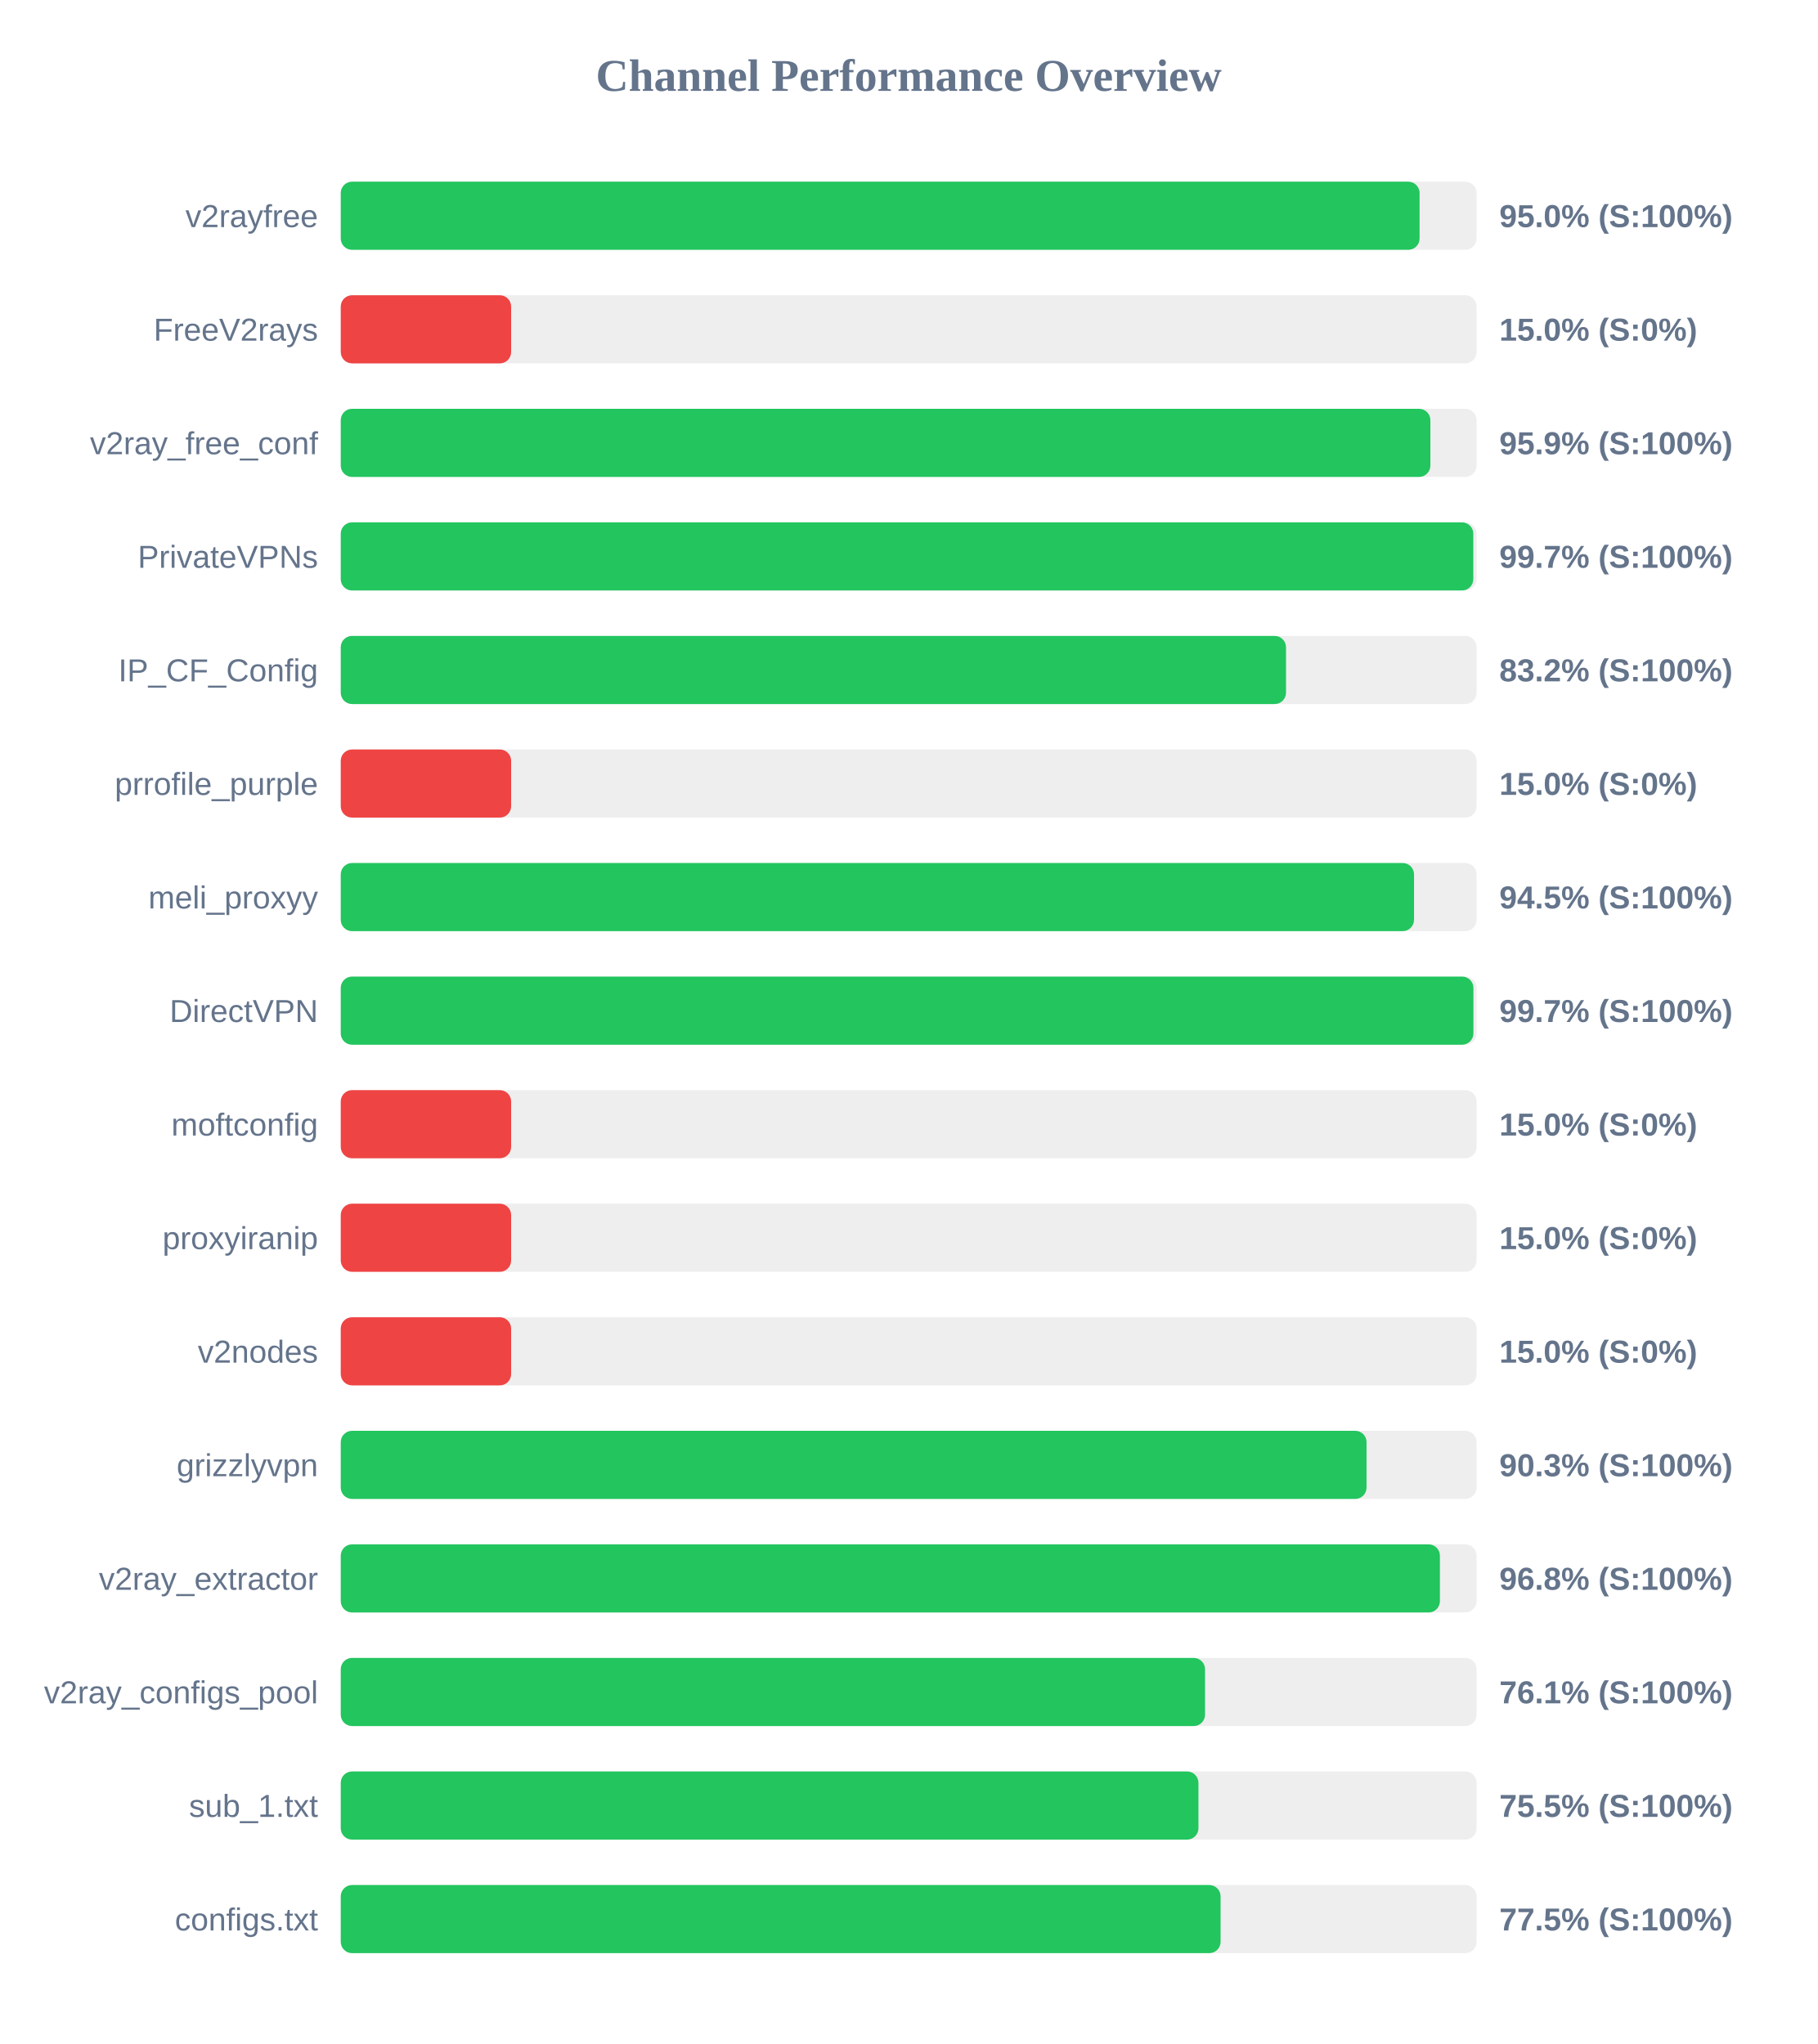
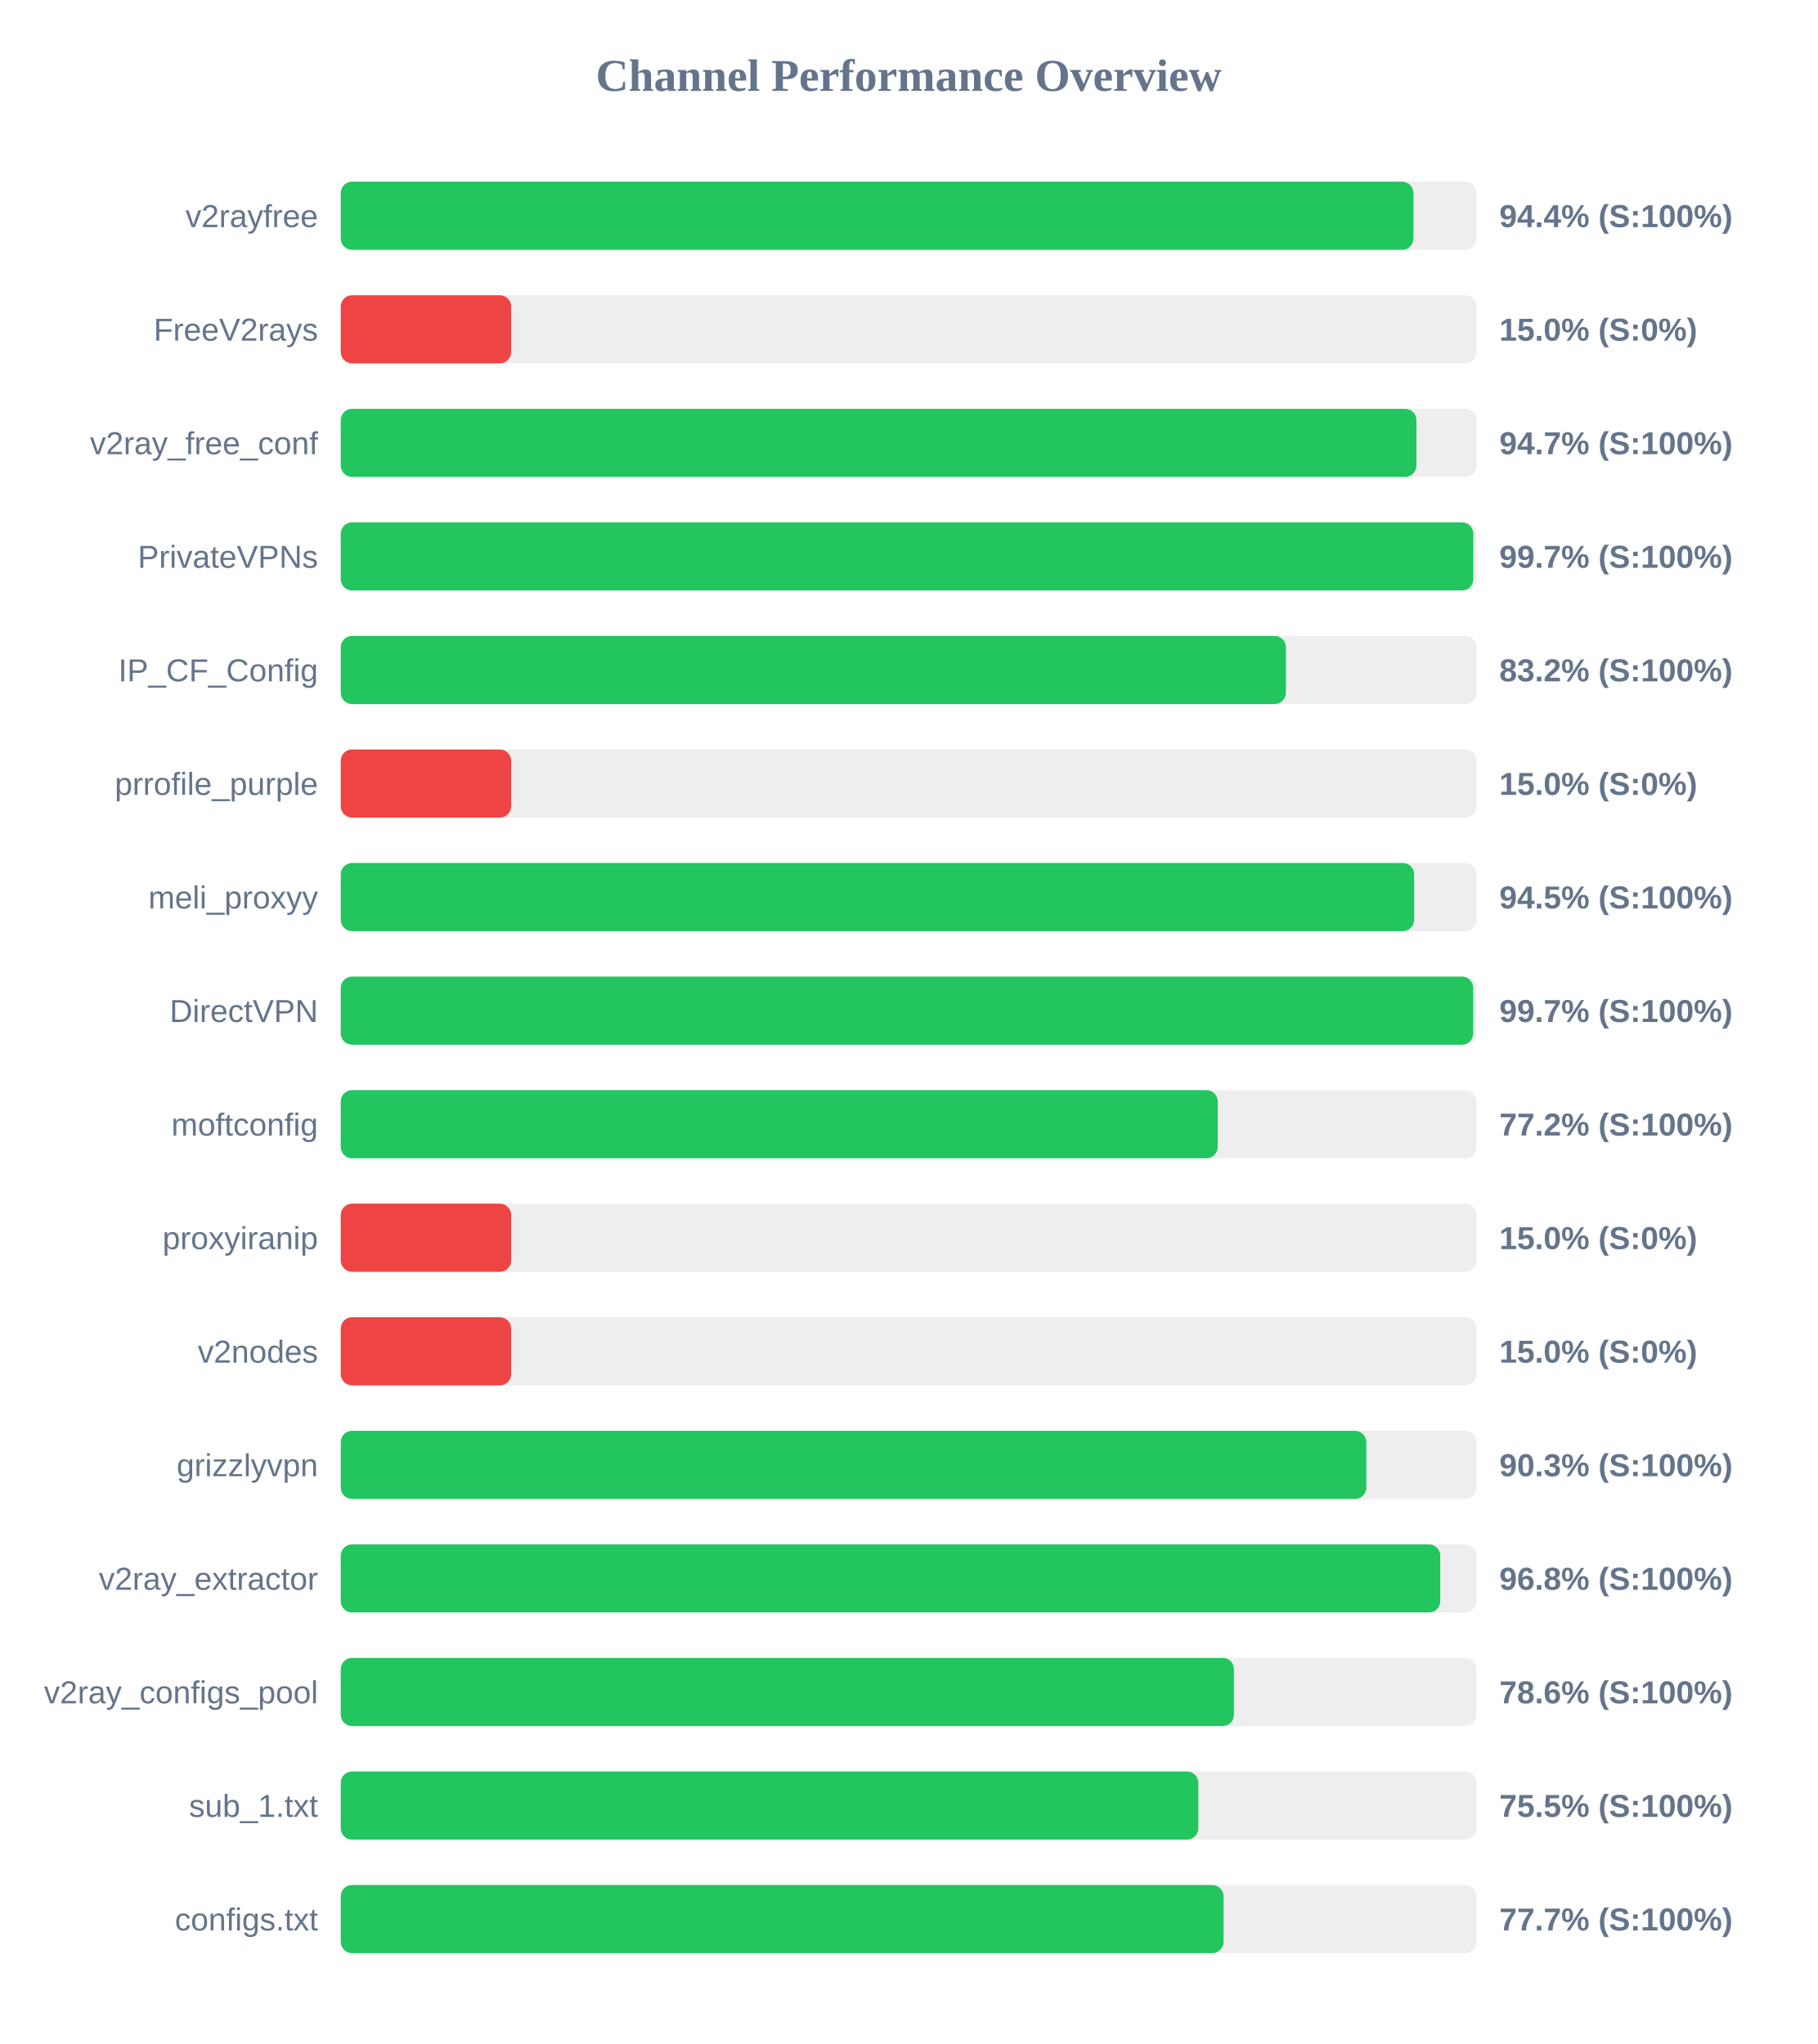
<svg xmlns="http://www.w3.org/2000/svg" width="800" height="900" version="1.1">
  <style>
        .row { font: 14px Arial; fill: #64748b; }
        .score { font: bold 14px Arial; fill: #64748b; }
    </style>
  <text x="400" y="40" text-anchor="middle" font-size="20px" font-weight="bold" fill="#64748b">Channel Performance Overview</text>
  <rect x="150" y="80" width="500" height="30" fill="#eee" rx="5" />
-   <rect x="150" y="80" width="474.9" height="30" fill="#22c55e" rx="5" />
+   <rect x="150" y="80" width="472.2" height="30" fill="#22c55e" rx="5" />
  <text x="140" y="100" text-anchor="end" class="row">v2rayfree</text>
-   <text x="660" y="100" text-anchor="start" class="score">95.0% (S:100%)</text>
+   <text x="660" y="100" text-anchor="start" class="score">94.4% (S:100%)</text>
  <rect x="150" y="130" width="500" height="30" fill="#eee" rx="5" />
  <rect x="150" y="130" width="75.0" height="30" fill="#ef4444" rx="5" />
  <text x="140" y="150" text-anchor="end" class="row">FreeV2rays</text>
  <text x="660" y="150" text-anchor="start" class="score">15.0% (S:0%)</text>
  <rect x="150" y="180" width="500" height="30" fill="#eee" rx="5" />
-   <rect x="150" y="180" width="479.65" height="30" fill="#22c55e" rx="5" />
+   <rect x="150" y="180" width="473.5" height="30" fill="#22c55e" rx="5" />
  <text x="140" y="200" text-anchor="end" class="row">v2ray_free_conf</text>
-   <text x="660" y="200" text-anchor="start" class="score">95.9% (S:100%)</text>
+   <text x="660" y="200" text-anchor="start" class="score">94.7% (S:100%)</text>
  <rect x="150" y="230" width="500" height="30" fill="#eee" rx="5" />
  <rect x="150" y="230" width="498.55" height="30" fill="#22c55e" rx="5" />
  <text x="140" y="250" text-anchor="end" class="row">PrivateVPNs</text>
  <text x="660" y="250" text-anchor="start" class="score">99.7% (S:100%)</text>
  <rect x="150" y="280" width="500" height="30" fill="#eee" rx="5" />
-   <rect x="150" y="280" width="416.1" height="30" fill="#22c55e" rx="5" />
+   <rect x="150" y="280" width="416.05" height="30" fill="#22c55e" rx="5" />
  <text x="140" y="300" text-anchor="end" class="row">IP_CF_Config</text>
  <text x="660" y="300" text-anchor="start" class="score">83.2% (S:100%)</text>
  <rect x="150" y="330" width="500" height="30" fill="#eee" rx="5" />
  <rect x="150" y="330" width="75.0" height="30" fill="#ef4444" rx="5" />
  <text x="140" y="350" text-anchor="end" class="row">prrofile_purple</text>
  <text x="660" y="350" text-anchor="start" class="score">15.0% (S:0%)</text>
  <rect x="150" y="380" width="500" height="30" fill="#eee" rx="5" />
-   <rect x="150" y="380" width="472.45" height="30" fill="#22c55e" rx="5" />
+   <rect x="150" y="380" width="472.5" height="30" fill="#22c55e" rx="5" />
  <text x="140" y="400" text-anchor="end" class="row">meli_proxyy</text>
  <text x="660" y="400" text-anchor="start" class="score">94.5% (S:100%)</text>
  <rect x="150" y="430" width="500" height="30" fill="#eee" rx="5" />
-   <rect x="150" y="430" width="498.6" height="30" fill="#22c55e" rx="5" />
+   <rect x="150" y="430" width="498.5" height="30" fill="#22c55e" rx="5" />
  <text x="140" y="450" text-anchor="end" class="row">DirectVPN</text>
  <text x="660" y="450" text-anchor="start" class="score">99.7% (S:100%)</text>
  <rect x="150" y="480" width="500" height="30" fill="#eee" rx="5" />
-   <rect x="150" y="480" width="75.0" height="30" fill="#ef4444" rx="5" />
+   <rect x="150" y="480" width="386.05" height="30" fill="#22c55e" rx="5" />
  <text x="140" y="500" text-anchor="end" class="row">moftconfig</text>
-   <text x="660" y="500" text-anchor="start" class="score">15.0% (S:0%)</text>
+   <text x="660" y="500" text-anchor="start" class="score">77.2% (S:100%)</text>
  <rect x="150" y="530" width="500" height="30" fill="#eee" rx="5" />
  <rect x="150" y="530" width="75.0" height="30" fill="#ef4444" rx="5" />
  <text x="140" y="550" text-anchor="end" class="row">proxyiranip</text>
  <text x="660" y="550" text-anchor="start" class="score">15.0% (S:0%)</text>
  <rect x="150" y="580" width="500" height="30" fill="#eee" rx="5" />
  <rect x="150" y="580" width="75.0" height="30" fill="#ef4444" rx="5" />
  <text x="140" y="600" text-anchor="end" class="row">v2nodes</text>
  <text x="660" y="600" text-anchor="start" class="score">15.0% (S:0%)</text>
  <rect x="150" y="630" width="500" height="30" fill="#eee" rx="5" />
-   <rect x="150" y="630" width="451.55" height="30" fill="#22c55e" rx="5" />
+   <rect x="150" y="630" width="451.45" height="30" fill="#22c55e" rx="5" />
  <text x="140" y="650" text-anchor="end" class="row">grizzlyvpn</text>
  <text x="660" y="650" text-anchor="start" class="score">90.3% (S:100%)</text>
  <rect x="150" y="680" width="500" height="30" fill="#eee" rx="5" />
-   <rect x="150" y="680" width="483.85" height="30" fill="#22c55e" rx="5" />
+   <rect x="150" y="680" width="484.0" height="30" fill="#22c55e" rx="5" />
  <text x="140" y="700" text-anchor="end" class="row">v2ray_extractor</text>
  <text x="660" y="700" text-anchor="start" class="score">96.8% (S:100%)</text>
  <rect x="150" y="730" width="500" height="30" fill="#eee" rx="5" />
-   <rect x="150" y="730" width="380.45" height="30" fill="#22c55e" rx="5" />
+   <rect x="150" y="730" width="393.2" height="30" fill="#22c55e" rx="5" />
  <text x="140" y="750" text-anchor="end" class="row">v2ray_configs_pool</text>
-   <text x="660" y="750" text-anchor="start" class="score">76.1% (S:100%)</text>
+   <text x="660" y="750" text-anchor="start" class="score">78.6% (S:100%)</text>
  <rect x="150" y="780" width="500" height="30" fill="#eee" rx="5" />
-   <rect x="150" y="780" width="377.55" height="30" fill="#22c55e" rx="5" />
+   <rect x="150" y="780" width="377.5" height="30" fill="#22c55e" rx="5" />
  <text x="140" y="800" text-anchor="end" class="row">sub_1.txt</text>
  <text x="660" y="800" text-anchor="start" class="score">75.5% (S:100%)</text>
  <rect x="150" y="830" width="500" height="30" fill="#eee" rx="5" />
-   <rect x="150" y="830" width="387.3" height="30" fill="#22c55e" rx="5" />
+   <rect x="150" y="830" width="388.6" height="30" fill="#22c55e" rx="5" />
  <text x="140" y="850" text-anchor="end" class="row">configs.txt</text>
-   <text x="660" y="850" text-anchor="start" class="score">77.5% (S:100%)</text>
+   <text x="660" y="850" text-anchor="start" class="score">77.7% (S:100%)</text>
</svg>
